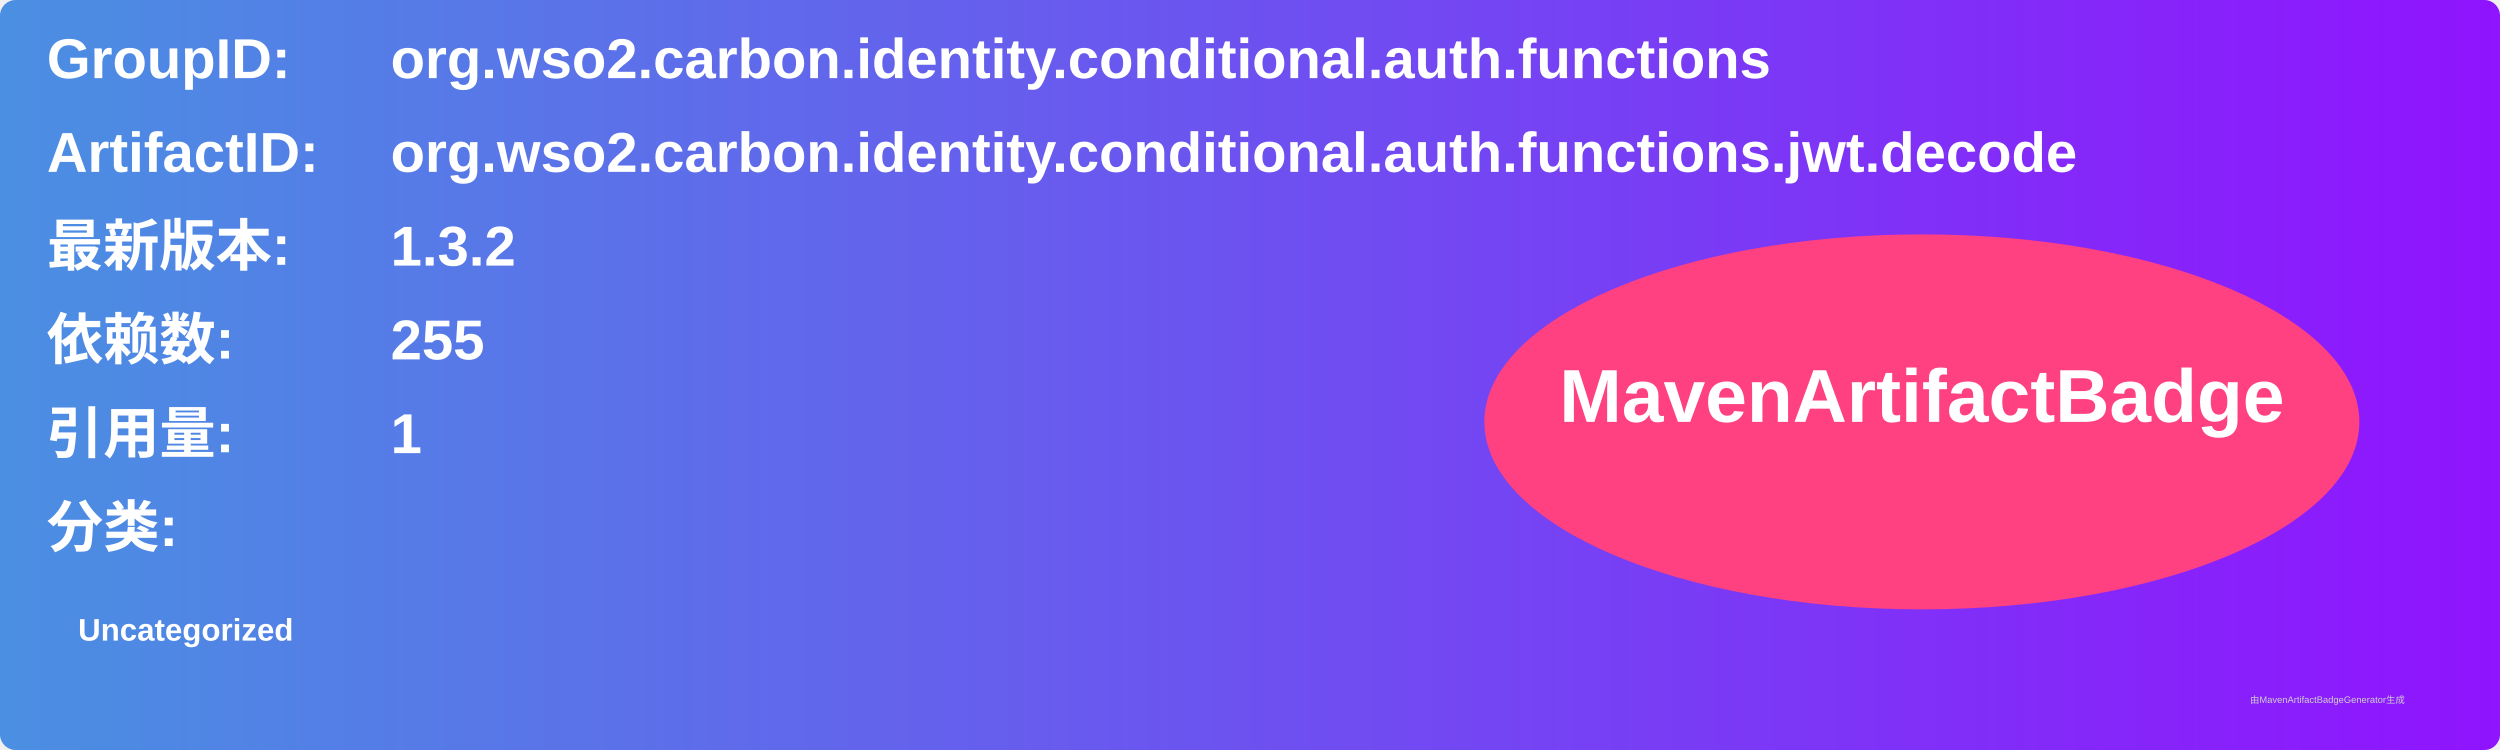
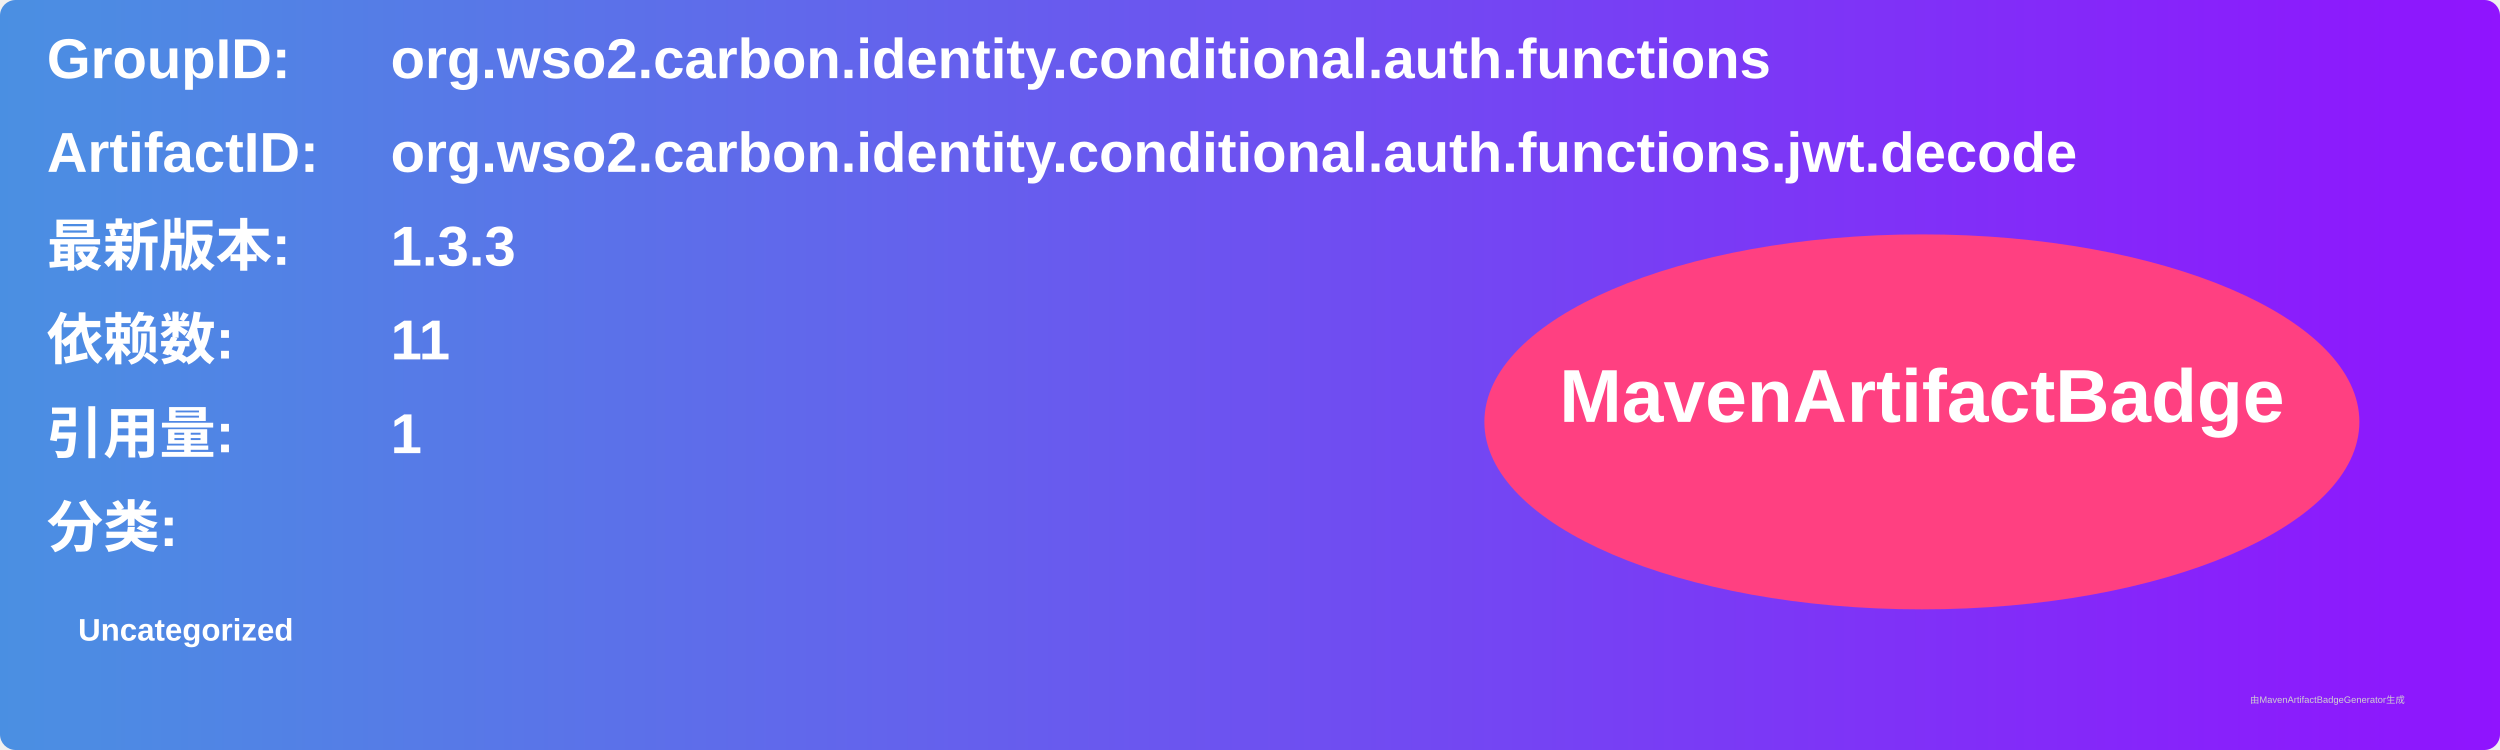
<svg xmlns="http://www.w3.org/2000/svg" width="800" height="240" viewBox="0 0 800 240">
  <linearGradient id="grad" x1="0%" y1="0%" x2="100%" y2="0%">
    <stop offset="0%" stop-color="#4a90e2" />
    <stop offset="100%" stop-color="#9013fe" />
  </linearGradient>
  <rect width="100%" height="100%" rx="5" ry="5" fill="url(#grad)" />
  <g transform="translate(15, 15)">
    <text x="0" y="10" font-family="Arial" font-size="18" fill="white" font-weight="bold" width="260">GroupID:</text>
    <text x="110" y="10" font-family="Arial" font-size="18" fill="white" font-weight="bold" width="460">org.wso2.carbon.identity.conditional.auth.functions</text>
    <text x="0" y="40" font-family="Arial" font-size="18" fill="white" font-weight="bold" width="260">ArtifactID:</text>
    <text x="110" y="40" font-family="Arial" font-size="18" fill="white" font-weight="bold" width="460">org.wso2.carbon.identity.conditional.auth.functions.jwt.decode</text>
    <text x="0" y="70" font-family="Arial" font-size="18" fill="white" font-weight="bold">最新版本:</text>
    <text x="110" y="70" font-family="Arial" font-size="18" fill="white" font-weight="bold">
-       <tspan font-weight="bold">1.3.2</tspan>
+       <tspan font-weight="bold">1.3.3</tspan>
    </text>
    <text x="0" y="100" font-family="Arial" font-size="18" fill="white" font-weight="bold">依赖数: </text>
    <text x="110" y="100" font-family="Arial" font-size="18" fill="white">
-       <tspan font-weight="bold">255</tspan>
+       <tspan font-weight="bold">11</tspan>
    </text>
    <text x="0" y="130" font-family="Arial" font-size="18" fill="white" font-weight="bold">引用量: </text>
    <text x="110" y="130" font-family="Arial" font-size="18" fill="white">
      <tspan font-weight="bold">1</tspan>
    </text>
    <text x="0" y="160" font-family="Arial" font-size="18" fill="white" font-weight="bold">分类:</text>
    <text x="10" y="190" font-family="Arial" font-size="10" fill="white">
      <tspan font-weight="bold">Uncategorized</tspan>
    </text>
    <ellipse cx="600" cy="120" rx="140" ry="60" fill="#ff4081" />
    <text x="600" y="120" text-anchor="middle" font-family="Arial" font-size="24" fill="white" font-weight="bold">MavenArtifactBadge</text>
  </g>
  <text x="720" y="225" font-family="Arial" font-size="3" fill="#d0d0d0">由MavenArtifactBadgeGenerator生成</text>
</svg>
